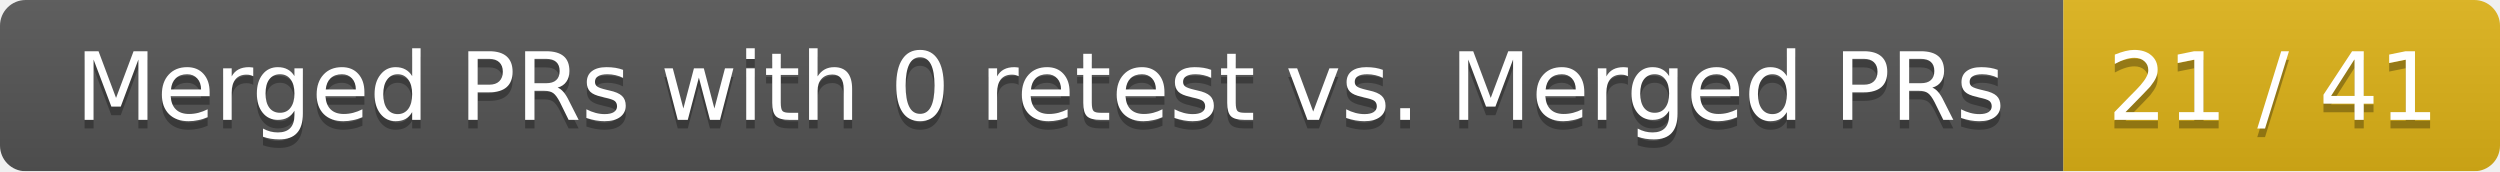
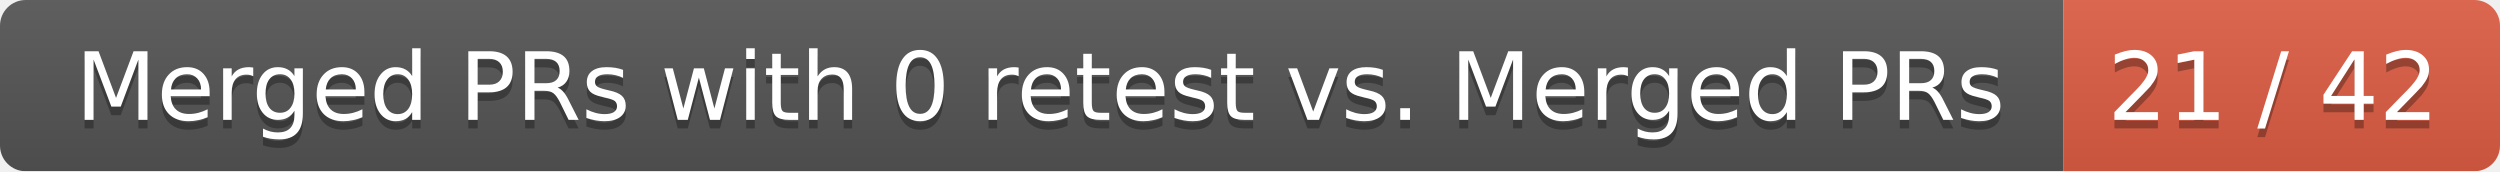
<svg xmlns="http://www.w3.org/2000/svg" width="292" height="20">
  <linearGradient id="smooth" x2="0" y2="100%">
    <stop offset="0" stop-color="#bbb" stop-opacity=".1" />
    <stop offset="1" stop-opacity=".1" />
  </linearGradient>
  <mask id="round">
    <rect width="292" height="20" rx="3" fill="#fff" />
  </mask>
  <g mask="url(#round)">
    <rect width="241" height="20" fill="#555" />
-     <rect x="241" width="51" height="20" fill="#dfb317" />
+     <rect x="241" width="51" height="20" fill="#e05d44" />
    <rect width="292" height="20" fill="url(#smooth)" />
  </g>
  <g fill="#fff" text-anchor="middle" font-family="DejaVu Sans,Verdana,Geneva,sans-serif" font-size="11">
    <text x="121.5" y="15" fill="#010101" fill-opacity=".3">Merged PRs with 0 retest vs. Merged PRs</text>
    <text x="121.5" y="14">Merged PRs with 0 retest vs. Merged PRs</text>
-     <text x="265.5" y="15" fill="#010101" fill-opacity=".3">21 / 41</text>
-     <text x="265.5" y="14">21 / 41</text>
+     <text x="265.5" y="15" fill="#010101" fill-opacity=".3">21 / 42</text>
+     <text x="265.5" y="14">21 / 42</text>
  </g>
</svg>
